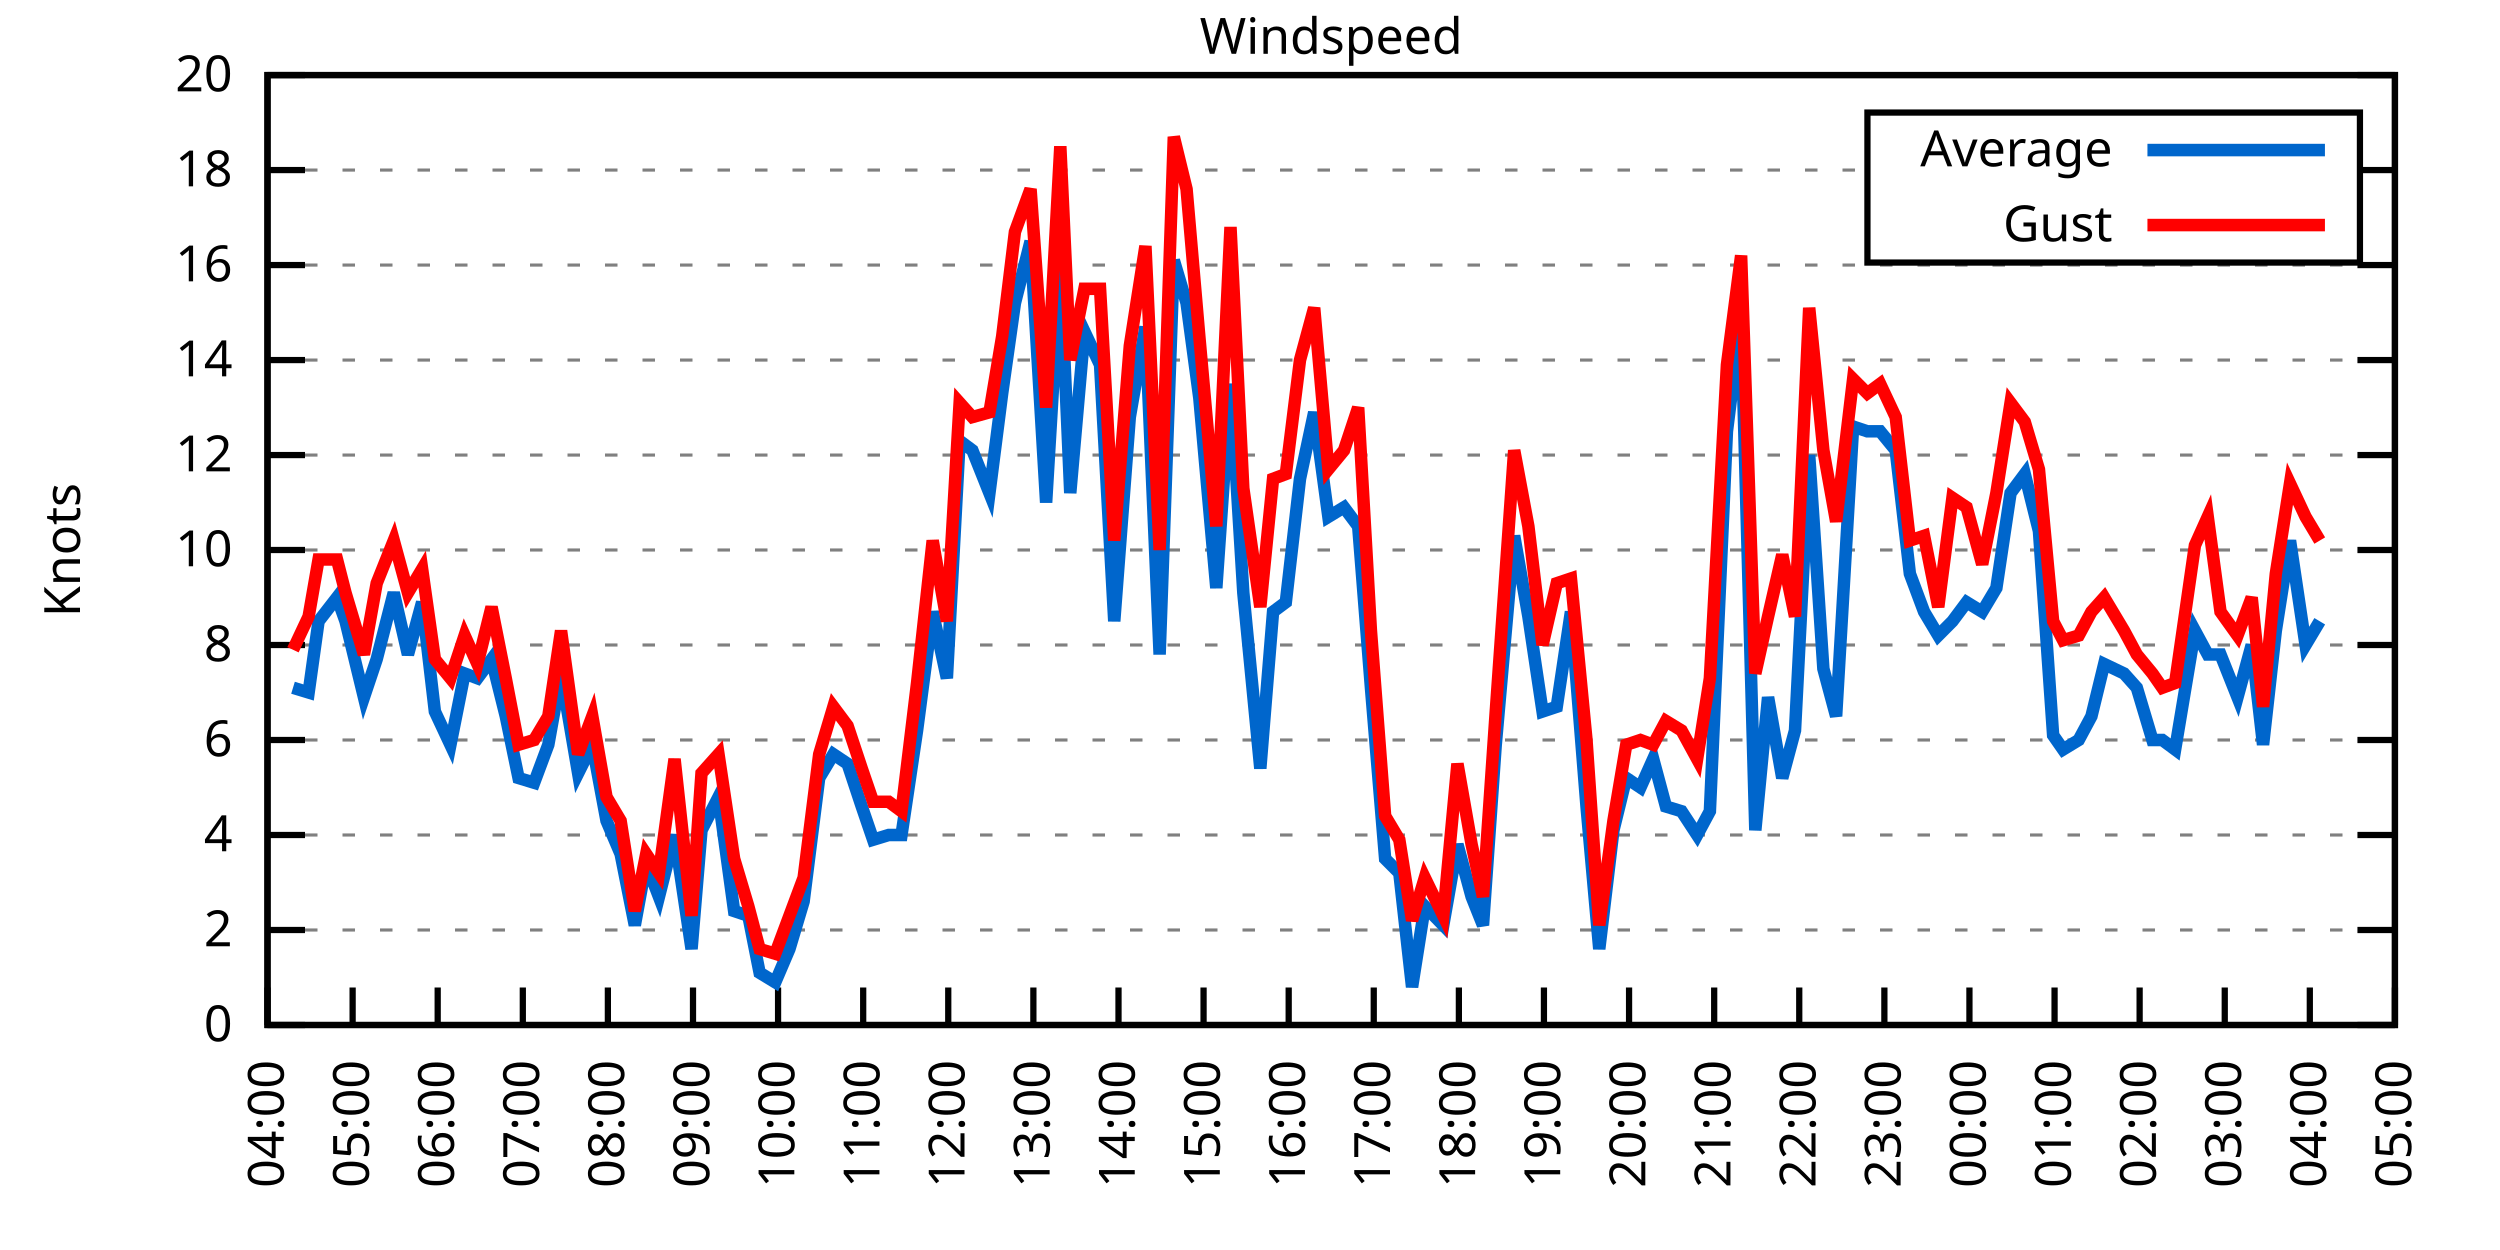
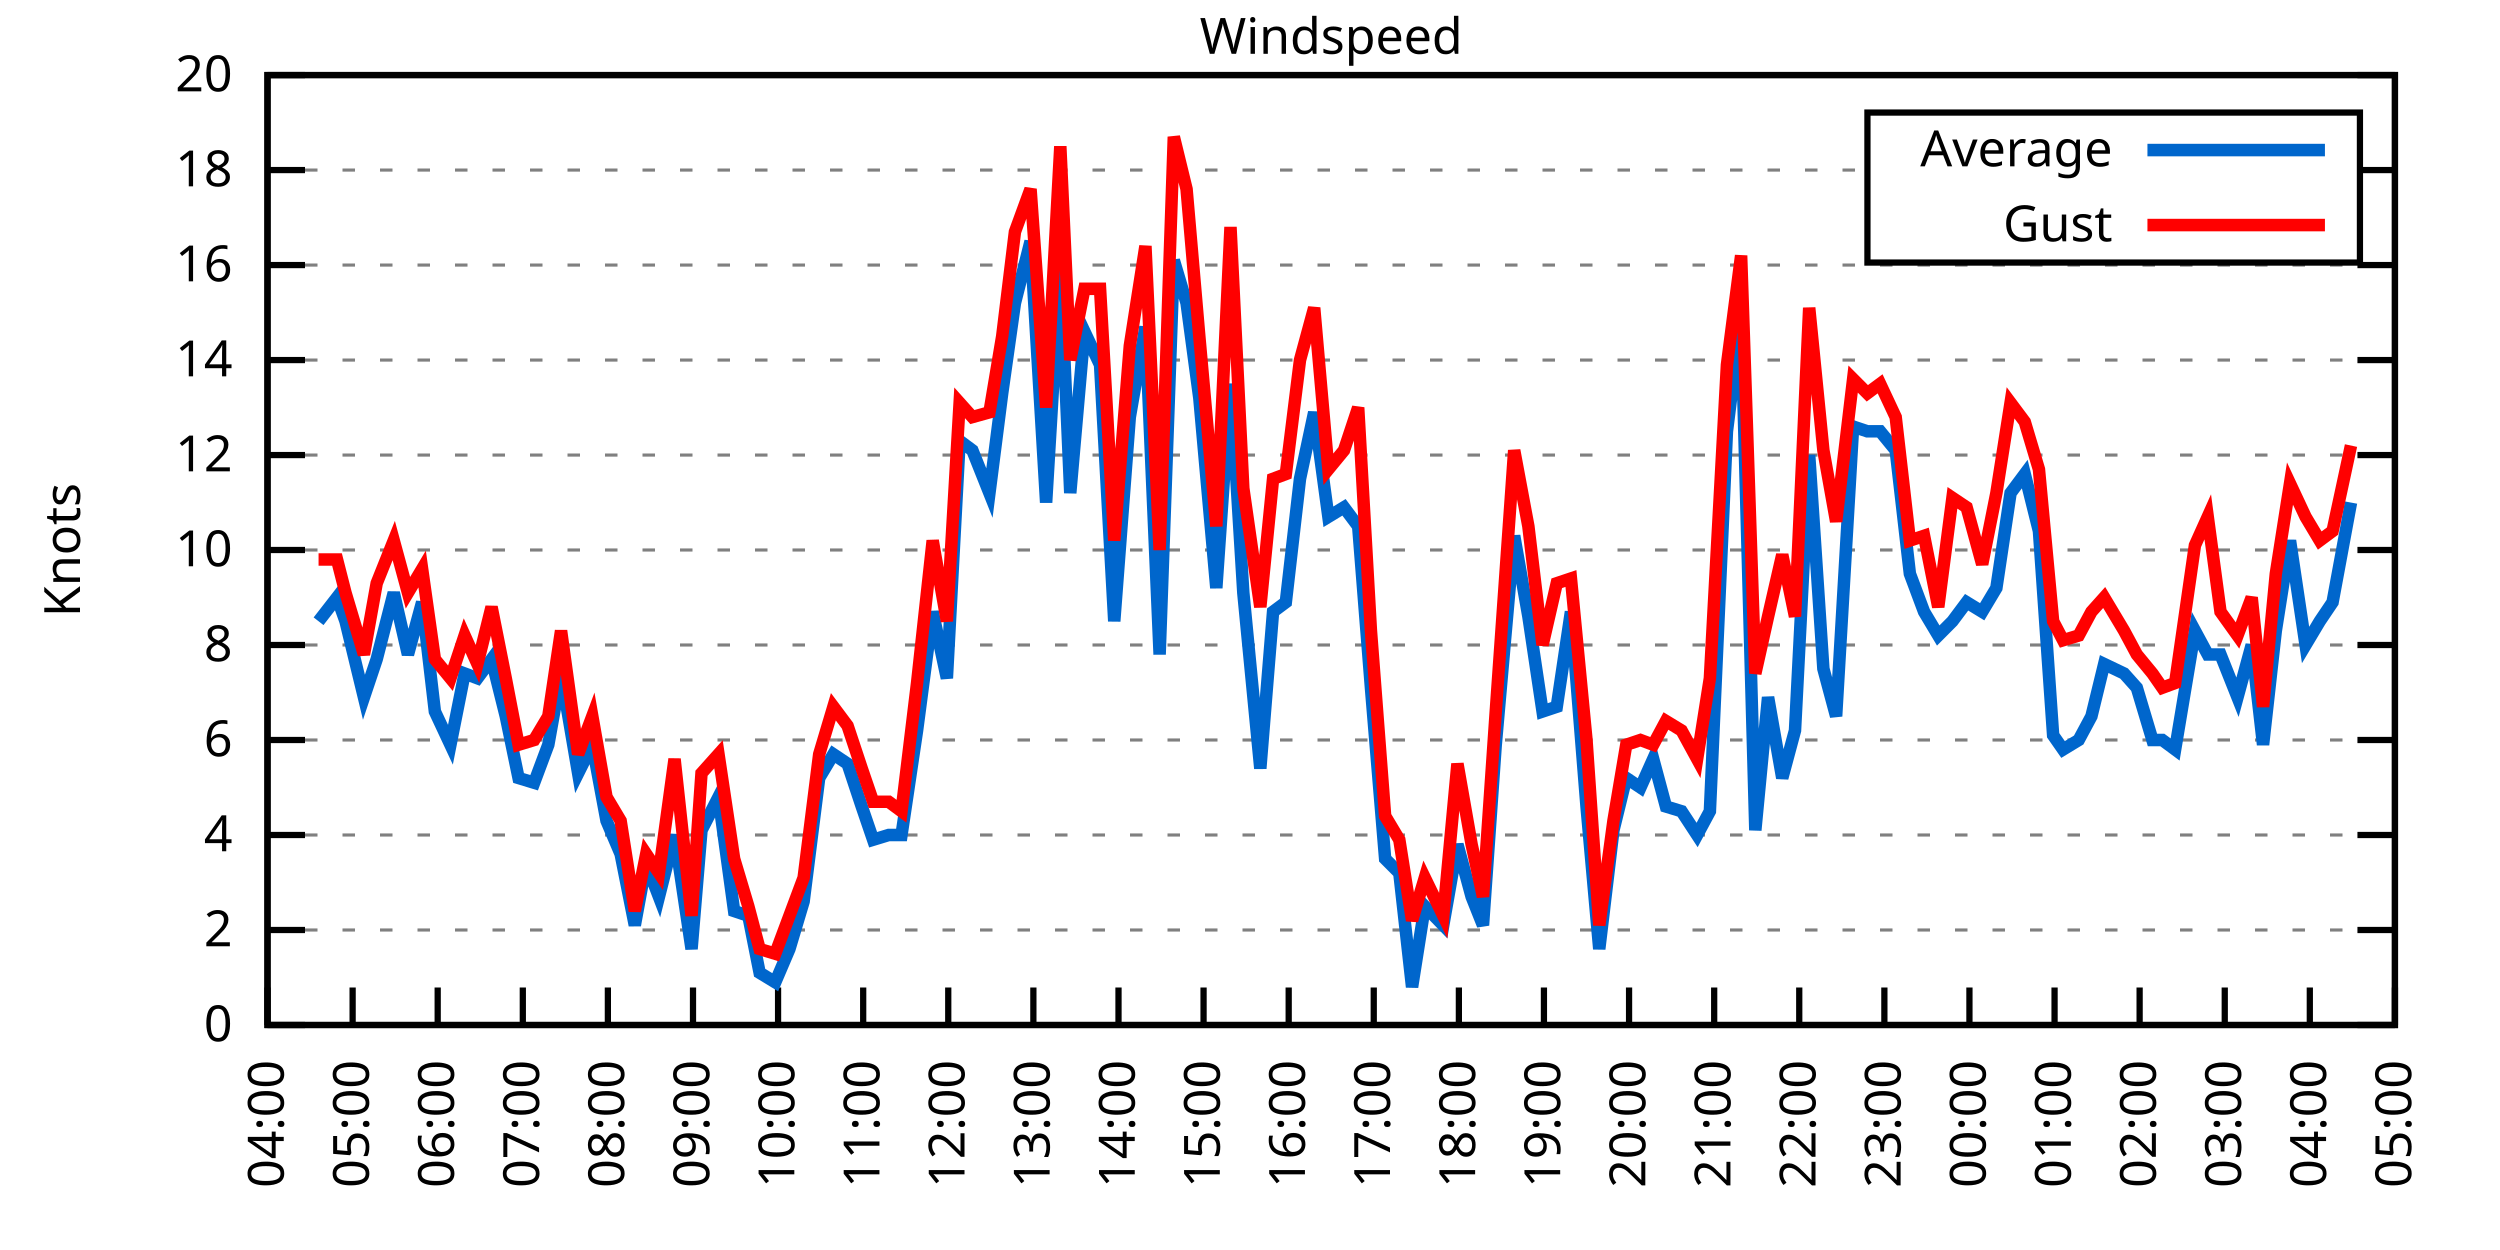
<svg xmlns="http://www.w3.org/2000/svg" xmlns:xlink="http://www.w3.org/1999/xlink" width="400" height="200" viewBox="0 0 400 200">
  <g id="gnuplot_canvas">
    <rect x="0" y="0" width="400" height="200" fill="none" />
    <defs>
      <circle id="gpDot" r="0.5" stroke-width="0.5" stroke="currentColor" />
      <path id="gpPt0" stroke-width="0.333" stroke="currentColor" d="M-1,0 h2 M0,-1 v2" />
      <path id="gpPt1" stroke-width="0.333" stroke="currentColor" d="M-1,-1 L1,1 M1,-1 L-1,1" />
      <path id="gpPt2" stroke-width="0.333" stroke="currentColor" d="M-1,0 L1,0 M0,-1 L0,1 M-1,-1 L1,1 M-1,1 L1,-1" />
      <rect id="gpPt3" stroke-width="0.333" stroke="currentColor" x="-1" y="-1" width="2" height="2" />
      <rect id="gpPt4" stroke-width="0.333" stroke="currentColor" fill="currentColor" x="-1" y="-1" width="2" height="2" />
      <circle id="gpPt5" stroke-width="0.333" stroke="currentColor" cx="0" cy="0" r="1" />
      <use xlink:href="#gpPt5" id="gpPt6" fill="currentColor" stroke="none" />
      <path id="gpPt7" stroke-width="0.333" stroke="currentColor" d="M0,-1.33 L-1.33,0.67 L1.33,0.67 z" />
      <use xlink:href="#gpPt7" id="gpPt8" fill="currentColor" stroke="none" />
      <use xlink:href="#gpPt7" id="gpPt9" stroke="currentColor" transform="rotate(180)" />
      <use xlink:href="#gpPt9" id="gpPt10" fill="currentColor" stroke="none" />
      <use xlink:href="#gpPt3" id="gpPt11" stroke="currentColor" transform="rotate(45)" />
      <use xlink:href="#gpPt11" id="gpPt12" fill="currentColor" stroke="none" />
      <path id="gpPt13" stroke-width="0.333" stroke="currentColor" d="M0,1.330 L1.265,0.411 L0.782,-1.067 L-0.782,-1.076 L-1.265,0.411 z" />
      <use xlink:href="#gpPt13" id="gpPt14" fill="currentColor" stroke="none" />
      <filter id="textbox" filterUnits="objectBoundingBox" x="0" y="0" height="1" width="1">
        <feFlood flood-color="white" flood-opacity="1" result="bgnd" />
        <feComposite in="SourceGraphic" in2="bgnd" operator="atop" />
      </filter>
      <filter id="greybox" filterUnits="objectBoundingBox" x="0" y="0" height="1" width="1">
        <feFlood flood-color="lightgrey" flood-opacity="1" result="grey" />
        <feComposite in="SourceGraphic" in2="grey" operator="atop" />
      </filter>
    </defs>
    <g fill="none" color="white" stroke="currentColor" stroke-width="1.00" stroke-linecap="butt" stroke-linejoin="miter">
</g>
    <g fill="none" color="black" stroke="currentColor" stroke-width="1.00" stroke-linecap="butt" stroke-linejoin="miter">
      <g stroke="none" shape-rendering="crispEdges">
        <polygon fill="rgb(255, 255, 255)" points="42.80,164.00 383.18,164.00 383.18,12.02 42.80,12.02 " />
      </g>
    </g>
    <g fill="none" color="black" stroke="currentColor" stroke-width="1.00" stroke-linecap="butt" stroke-linejoin="miter">
</g>
    <g fill="none" color="black" stroke="black" stroke-width="0.50" stroke-linecap="butt" stroke-linejoin="miter">
</g>
    <g fill="none" color="gray" stroke="currentColor" stroke-width="0.50" stroke-linecap="butt" stroke-linejoin="miter">
      <path stroke="gray" stroke-dasharray="2,4" class="gridline" d="M42.80,164.00 L383.19,164.00  " />
    </g>
    <g fill="none" color="gray" stroke="gray" stroke-width="1.00" stroke-linecap="butt" stroke-linejoin="miter">
</g>
    <g fill="none" color="black" stroke="currentColor" stroke-width="1.00" stroke-linecap="butt" stroke-linejoin="miter">
      <path stroke="black" d="M42.80,164.00 L48.80,164.00 M383.19,164.00 L377.19,164.00  " />
      <g transform="translate(37.20,166.60)" stroke="none" fill="black" font-family="Sans" font-size="8.00" text-anchor="end">
        <text>
          <tspan font-family="Sans"> 0</tspan>
        </text>
      </g>
    </g>
    <g fill="none" color="black" stroke="currentColor" stroke-width="1.00" stroke-linecap="butt" stroke-linejoin="miter">
</g>
    <g fill="none" color="black" stroke="black" stroke-width="0.50" stroke-linecap="butt" stroke-linejoin="miter">
</g>
    <g fill="none" color="gray" stroke="currentColor" stroke-width="0.50" stroke-linecap="butt" stroke-linejoin="miter">
      <path stroke="gray" stroke-dasharray="2,4" class="gridline" d="M42.80,148.80 L383.19,148.80  " />
    </g>
    <g fill="none" color="gray" stroke="gray" stroke-width="1.00" stroke-linecap="butt" stroke-linejoin="miter">
</g>
    <g fill="none" color="black" stroke="currentColor" stroke-width="1.00" stroke-linecap="butt" stroke-linejoin="miter">
      <path stroke="black" d="M42.80,148.80 L48.80,148.80 M383.19,148.80 L377.19,148.80  " />
      <g transform="translate(37.20,151.40)" stroke="none" fill="black" font-family="Sans" font-size="8.00" text-anchor="end">
        <text>
          <tspan font-family="Sans"> 2</tspan>
        </text>
      </g>
    </g>
    <g fill="none" color="black" stroke="currentColor" stroke-width="1.00" stroke-linecap="butt" stroke-linejoin="miter">
</g>
    <g fill="none" color="black" stroke="black" stroke-width="0.50" stroke-linecap="butt" stroke-linejoin="miter">
</g>
    <g fill="none" color="gray" stroke="currentColor" stroke-width="0.50" stroke-linecap="butt" stroke-linejoin="miter">
      <path stroke="gray" stroke-dasharray="2,4" class="gridline" d="M42.80,133.60 L383.19,133.60  " />
    </g>
    <g fill="none" color="gray" stroke="gray" stroke-width="1.00" stroke-linecap="butt" stroke-linejoin="miter">
</g>
    <g fill="none" color="black" stroke="currentColor" stroke-width="1.00" stroke-linecap="butt" stroke-linejoin="miter">
      <path stroke="black" d="M42.80,133.60 L48.80,133.60 M383.19,133.60 L377.19,133.60  " />
      <g transform="translate(37.20,136.20)" stroke="none" fill="black" font-family="Sans" font-size="8.00" text-anchor="end">
        <text>
          <tspan font-family="Sans"> 4</tspan>
        </text>
      </g>
    </g>
    <g fill="none" color="black" stroke="currentColor" stroke-width="1.00" stroke-linecap="butt" stroke-linejoin="miter">
</g>
    <g fill="none" color="black" stroke="black" stroke-width="0.50" stroke-linecap="butt" stroke-linejoin="miter">
</g>
    <g fill="none" color="gray" stroke="currentColor" stroke-width="0.50" stroke-linecap="butt" stroke-linejoin="miter">
      <path stroke="gray" stroke-dasharray="2,4" class="gridline" d="M42.80,118.40 L383.19,118.40  " />
    </g>
    <g fill="none" color="gray" stroke="gray" stroke-width="1.00" stroke-linecap="butt" stroke-linejoin="miter">
</g>
    <g fill="none" color="black" stroke="currentColor" stroke-width="1.00" stroke-linecap="butt" stroke-linejoin="miter">
      <path stroke="black" d="M42.80,118.40 L48.80,118.40 M383.19,118.40 L377.19,118.40  " />
      <g transform="translate(37.20,121.00)" stroke="none" fill="black" font-family="Sans" font-size="8.00" text-anchor="end">
        <text>
          <tspan font-family="Sans"> 6</tspan>
        </text>
      </g>
    </g>
    <g fill="none" color="black" stroke="currentColor" stroke-width="1.00" stroke-linecap="butt" stroke-linejoin="miter">
</g>
    <g fill="none" color="black" stroke="black" stroke-width="0.50" stroke-linecap="butt" stroke-linejoin="miter">
</g>
    <g fill="none" color="gray" stroke="currentColor" stroke-width="0.50" stroke-linecap="butt" stroke-linejoin="miter">
      <path stroke="gray" stroke-dasharray="2,4" class="gridline" d="M42.80,103.20 L383.19,103.20  " />
    </g>
    <g fill="none" color="gray" stroke="gray" stroke-width="1.00" stroke-linecap="butt" stroke-linejoin="miter">
</g>
    <g fill="none" color="black" stroke="currentColor" stroke-width="1.00" stroke-linecap="butt" stroke-linejoin="miter">
      <path stroke="black" d="M42.80,103.20 L48.80,103.20 M383.19,103.20 L377.19,103.20  " />
      <g transform="translate(37.20,105.80)" stroke="none" fill="black" font-family="Sans" font-size="8.00" text-anchor="end">
        <text>
          <tspan font-family="Sans"> 8</tspan>
        </text>
      </g>
    </g>
    <g fill="none" color="black" stroke="currentColor" stroke-width="1.00" stroke-linecap="butt" stroke-linejoin="miter">
</g>
    <g fill="none" color="black" stroke="black" stroke-width="0.50" stroke-linecap="butt" stroke-linejoin="miter">
</g>
    <g fill="none" color="gray" stroke="currentColor" stroke-width="0.50" stroke-linecap="butt" stroke-linejoin="miter">
      <path stroke="gray" stroke-dasharray="2,4" class="gridline" d="M42.80,88.00 L383.19,88.00  " />
    </g>
    <g fill="none" color="gray" stroke="gray" stroke-width="1.00" stroke-linecap="butt" stroke-linejoin="miter">
</g>
    <g fill="none" color="black" stroke="currentColor" stroke-width="1.00" stroke-linecap="butt" stroke-linejoin="miter">
      <path stroke="black" d="M42.80,88.00 L48.80,88.00 M383.19,88.00 L377.19,88.00  " />
      <g transform="translate(37.20,90.60)" stroke="none" fill="black" font-family="Sans" font-size="8.00" text-anchor="end">
        <text>
          <tspan font-family="Sans"> 10</tspan>
        </text>
      </g>
    </g>
    <g fill="none" color="black" stroke="currentColor" stroke-width="1.00" stroke-linecap="butt" stroke-linejoin="miter">
</g>
    <g fill="none" color="black" stroke="black" stroke-width="0.50" stroke-linecap="butt" stroke-linejoin="miter">
</g>
    <g fill="none" color="gray" stroke="currentColor" stroke-width="0.50" stroke-linecap="butt" stroke-linejoin="miter">
      <path stroke="gray" stroke-dasharray="2,4" class="gridline" d="M42.80,72.81 L383.19,72.81  " />
    </g>
    <g fill="none" color="gray" stroke="gray" stroke-width="1.00" stroke-linecap="butt" stroke-linejoin="miter">
</g>
    <g fill="none" color="black" stroke="currentColor" stroke-width="1.00" stroke-linecap="butt" stroke-linejoin="miter">
      <path stroke="black" d="M42.80,72.81 L48.80,72.81 M383.19,72.81 L377.19,72.81  " />
      <g transform="translate(37.20,75.41)" stroke="none" fill="black" font-family="Sans" font-size="8.00" text-anchor="end">
        <text>
          <tspan font-family="Sans"> 12</tspan>
        </text>
      </g>
    </g>
    <g fill="none" color="black" stroke="currentColor" stroke-width="1.00" stroke-linecap="butt" stroke-linejoin="miter">
</g>
    <g fill="none" color="black" stroke="black" stroke-width="0.50" stroke-linecap="butt" stroke-linejoin="miter">
</g>
    <g fill="none" color="gray" stroke="currentColor" stroke-width="0.50" stroke-linecap="butt" stroke-linejoin="miter">
      <path stroke="gray" stroke-dasharray="2,4" class="gridline" d="M42.80,57.61 L383.19,57.61  " />
    </g>
    <g fill="none" color="gray" stroke="gray" stroke-width="1.00" stroke-linecap="butt" stroke-linejoin="miter">
</g>
    <g fill="none" color="black" stroke="currentColor" stroke-width="1.00" stroke-linecap="butt" stroke-linejoin="miter">
      <path stroke="black" d="M42.80,57.61 L48.80,57.61 M383.19,57.61 L377.19,57.61  " />
      <g transform="translate(37.20,60.21)" stroke="none" fill="black" font-family="Sans" font-size="8.00" text-anchor="end">
        <text>
          <tspan font-family="Sans"> 14</tspan>
        </text>
      </g>
    </g>
    <g fill="none" color="black" stroke="currentColor" stroke-width="1.00" stroke-linecap="butt" stroke-linejoin="miter">
</g>
    <g fill="none" color="black" stroke="black" stroke-width="0.50" stroke-linecap="butt" stroke-linejoin="miter">
</g>
    <g fill="none" color="gray" stroke="currentColor" stroke-width="0.50" stroke-linecap="butt" stroke-linejoin="miter">
      <path stroke="gray" stroke-dasharray="2,4" class="gridline" d="M42.80,42.41 L383.19,42.41  " />
    </g>
    <g fill="none" color="gray" stroke="gray" stroke-width="1.00" stroke-linecap="butt" stroke-linejoin="miter">
</g>
    <g fill="none" color="black" stroke="currentColor" stroke-width="1.00" stroke-linecap="butt" stroke-linejoin="miter">
      <path stroke="black" d="M42.80,42.41 L48.80,42.41 M383.19,42.41 L377.19,42.41  " />
      <g transform="translate(37.20,45.01)" stroke="none" fill="black" font-family="Sans" font-size="8.00" text-anchor="end">
        <text>
          <tspan font-family="Sans"> 16</tspan>
        </text>
      </g>
    </g>
    <g fill="none" color="black" stroke="currentColor" stroke-width="1.00" stroke-linecap="butt" stroke-linejoin="miter">
</g>
    <g fill="none" color="black" stroke="black" stroke-width="0.50" stroke-linecap="butt" stroke-linejoin="miter">
</g>
    <g fill="none" color="gray" stroke="currentColor" stroke-width="0.50" stroke-linecap="butt" stroke-linejoin="miter">
      <path stroke="gray" stroke-dasharray="2,4" class="gridline" d="M42.80,27.21 L298.79,27.21 M377.59,27.21 L383.19,27.21  " />
    </g>
    <g fill="none" color="gray" stroke="gray" stroke-width="1.00" stroke-linecap="butt" stroke-linejoin="miter">
</g>
    <g fill="none" color="black" stroke="currentColor" stroke-width="1.00" stroke-linecap="butt" stroke-linejoin="miter">
      <path stroke="black" d="M42.80,27.21 L48.80,27.21 M383.19,27.21 L377.19,27.21  " />
      <g transform="translate(37.20,29.81)" stroke="none" fill="black" font-family="Sans" font-size="8.00" text-anchor="end">
        <text>
          <tspan font-family="Sans"> 18</tspan>
        </text>
      </g>
    </g>
    <g fill="none" color="black" stroke="currentColor" stroke-width="1.00" stroke-linecap="butt" stroke-linejoin="miter">
</g>
    <g fill="none" color="black" stroke="black" stroke-width="0.50" stroke-linecap="butt" stroke-linejoin="miter">
</g>
    <g fill="none" color="gray" stroke="currentColor" stroke-width="0.50" stroke-linecap="butt" stroke-linejoin="miter">
      <path stroke="gray" stroke-dasharray="2,4" class="gridline" d="M42.80,12.01 L383.19,12.01  " />
    </g>
    <g fill="none" color="gray" stroke="gray" stroke-width="1.00" stroke-linecap="butt" stroke-linejoin="miter">
</g>
    <g fill="none" color="black" stroke="currentColor" stroke-width="1.00" stroke-linecap="butt" stroke-linejoin="miter">
      <path stroke="black" d="M42.80,12.01 L48.80,12.01 M383.19,12.01 L377.19,12.01  " />
      <g transform="translate(37.20,14.61)" stroke="none" fill="black" font-family="Sans" font-size="8.00" text-anchor="end">
        <text>
          <tspan font-family="Sans"> 20</tspan>
        </text>
      </g>
    </g>
    <g fill="none" color="black" stroke="currentColor" stroke-width="1.00" stroke-linecap="butt" stroke-linejoin="miter">
      <path stroke="black" d="M42.80,164.00 L42.80,158.00  " />
      <g transform="translate(45.40,169.60) rotate(270.00)" stroke="none" fill="black" font-family="Sans" font-size="8.00" text-anchor="end">
        <text>
          <tspan font-family="Sans">04:00</tspan>
        </text>
      </g>
    </g>
    <g fill="none" color="black" stroke="currentColor" stroke-width="1.00" stroke-linecap="butt" stroke-linejoin="miter">
      <path stroke="black" d="M56.42,164.00 L56.42,158.00  " />
      <g transform="translate(59.02,169.60) rotate(270.00)" stroke="none" fill="black" font-family="Sans" font-size="8.00" text-anchor="end">
        <text>
          <tspan font-family="Sans">05:00</tspan>
        </text>
      </g>
    </g>
    <g fill="none" color="black" stroke="currentColor" stroke-width="1.00" stroke-linecap="butt" stroke-linejoin="miter">
      <path stroke="black" d="M70.03,164.00 L70.03,158.00  " />
      <g transform="translate(72.63,169.60) rotate(270.00)" stroke="none" fill="black" font-family="Sans" font-size="8.00" text-anchor="end">
        <text>
          <tspan font-family="Sans">06:00</tspan>
        </text>
      </g>
    </g>
    <g fill="none" color="black" stroke="currentColor" stroke-width="1.00" stroke-linecap="butt" stroke-linejoin="miter">
      <path stroke="black" d="M83.65,164.00 L83.65,158.00  " />
      <g transform="translate(86.25,169.60) rotate(270.00)" stroke="none" fill="black" font-family="Sans" font-size="8.00" text-anchor="end">
        <text>
          <tspan font-family="Sans">07:00</tspan>
        </text>
      </g>
    </g>
    <g fill="none" color="black" stroke="currentColor" stroke-width="1.00" stroke-linecap="butt" stroke-linejoin="miter">
      <path stroke="black" d="M97.26,164.00 L97.26,158.00  " />
      <g transform="translate(99.86,169.60) rotate(270.00)" stroke="none" fill="black" font-family="Sans" font-size="8.00" text-anchor="end">
        <text>
          <tspan font-family="Sans">08:00</tspan>
        </text>
      </g>
    </g>
    <g fill="none" color="black" stroke="currentColor" stroke-width="1.00" stroke-linecap="butt" stroke-linejoin="miter">
      <path stroke="black" d="M110.88,164.00 L110.88,158.00  " />
      <g transform="translate(113.48,169.60) rotate(270.00)" stroke="none" fill="black" font-family="Sans" font-size="8.00" text-anchor="end">
        <text>
          <tspan font-family="Sans">09:00</tspan>
        </text>
      </g>
    </g>
    <g fill="none" color="black" stroke="currentColor" stroke-width="1.00" stroke-linecap="butt" stroke-linejoin="miter">
      <path stroke="black" d="M124.49,164.00 L124.49,158.00  " />
      <g transform="translate(127.09,169.60) rotate(270.00)" stroke="none" fill="black" font-family="Sans" font-size="8.00" text-anchor="end">
        <text>
          <tspan font-family="Sans">10:00</tspan>
        </text>
      </g>
    </g>
    <g fill="none" color="black" stroke="currentColor" stroke-width="1.00" stroke-linecap="butt" stroke-linejoin="miter">
      <path stroke="black" d="M138.11,164.00 L138.11,158.00  " />
      <g transform="translate(140.71,169.60) rotate(270.00)" stroke="none" fill="black" font-family="Sans" font-size="8.00" text-anchor="end">
        <text>
          <tspan font-family="Sans">11:00</tspan>
        </text>
      </g>
    </g>
    <g fill="none" color="black" stroke="currentColor" stroke-width="1.00" stroke-linecap="butt" stroke-linejoin="miter">
      <path stroke="black" d="M151.72,164.00 L151.72,158.00  " />
      <g transform="translate(154.32,169.60) rotate(270.00)" stroke="none" fill="black" font-family="Sans" font-size="8.00" text-anchor="end">
        <text>
          <tspan font-family="Sans">12:00</tspan>
        </text>
      </g>
    </g>
    <g fill="none" color="black" stroke="currentColor" stroke-width="1.00" stroke-linecap="butt" stroke-linejoin="miter">
      <path stroke="black" d="M165.34,164.00 L165.34,158.00  " />
      <g transform="translate(167.94,169.60) rotate(270.00)" stroke="none" fill="black" font-family="Sans" font-size="8.00" text-anchor="end">
        <text>
          <tspan font-family="Sans">13:00</tspan>
        </text>
      </g>
    </g>
    <g fill="none" color="black" stroke="currentColor" stroke-width="1.00" stroke-linecap="butt" stroke-linejoin="miter">
      <path stroke="black" d="M178.96,164.00 L178.96,158.00  " />
      <g transform="translate(181.56,169.60) rotate(270.00)" stroke="none" fill="black" font-family="Sans" font-size="8.00" text-anchor="end">
        <text>
          <tspan font-family="Sans">14:00</tspan>
        </text>
      </g>
    </g>
    <g fill="none" color="black" stroke="currentColor" stroke-width="1.00" stroke-linecap="butt" stroke-linejoin="miter">
      <path stroke="black" d="M192.57,164.00 L192.57,158.00  " />
      <g transform="translate(195.17,169.60) rotate(270.00)" stroke="none" fill="black" font-family="Sans" font-size="8.00" text-anchor="end">
        <text>
          <tspan font-family="Sans">15:00</tspan>
        </text>
      </g>
    </g>
    <g fill="none" color="black" stroke="currentColor" stroke-width="1.00" stroke-linecap="butt" stroke-linejoin="miter">
      <path stroke="black" d="M206.19,164.00 L206.19,158.00  " />
      <g transform="translate(208.79,169.60) rotate(270.00)" stroke="none" fill="black" font-family="Sans" font-size="8.00" text-anchor="end">
        <text>
          <tspan font-family="Sans">16:00</tspan>
        </text>
      </g>
    </g>
    <g fill="none" color="black" stroke="currentColor" stroke-width="1.00" stroke-linecap="butt" stroke-linejoin="miter">
      <path stroke="black" d="M219.80,164.00 L219.80,158.00  " />
      <g transform="translate(222.40,169.60) rotate(270.00)" stroke="none" fill="black" font-family="Sans" font-size="8.00" text-anchor="end">
        <text>
          <tspan font-family="Sans">17:00</tspan>
        </text>
      </g>
    </g>
    <g fill="none" color="black" stroke="currentColor" stroke-width="1.00" stroke-linecap="butt" stroke-linejoin="miter">
      <path stroke="black" d="M233.42,164.00 L233.42,158.00  " />
      <g transform="translate(236.02,169.60) rotate(270.00)" stroke="none" fill="black" font-family="Sans" font-size="8.00" text-anchor="end">
        <text>
          <tspan font-family="Sans">18:00</tspan>
        </text>
      </g>
    </g>
    <g fill="none" color="black" stroke="currentColor" stroke-width="1.00" stroke-linecap="butt" stroke-linejoin="miter">
      <path stroke="black" d="M247.03,164.00 L247.03,158.00  " />
      <g transform="translate(249.63,169.60) rotate(270.00)" stroke="none" fill="black" font-family="Sans" font-size="8.00" text-anchor="end">
        <text>
          <tspan font-family="Sans">19:00</tspan>
        </text>
      </g>
    </g>
    <g fill="none" color="black" stroke="currentColor" stroke-width="1.00" stroke-linecap="butt" stroke-linejoin="miter">
      <path stroke="black" d="M260.65,164.00 L260.65,158.00  " />
      <g transform="translate(263.25,169.60) rotate(270.00)" stroke="none" fill="black" font-family="Sans" font-size="8.00" text-anchor="end">
        <text>
          <tspan font-family="Sans">20:00</tspan>
        </text>
      </g>
    </g>
    <g fill="none" color="black" stroke="currentColor" stroke-width="1.00" stroke-linecap="butt" stroke-linejoin="miter">
      <path stroke="black" d="M274.27,164.00 L274.27,158.00  " />
      <g transform="translate(276.87,169.60) rotate(270.00)" stroke="none" fill="black" font-family="Sans" font-size="8.00" text-anchor="end">
        <text>
          <tspan font-family="Sans">21:00</tspan>
        </text>
      </g>
    </g>
    <g fill="none" color="black" stroke="currentColor" stroke-width="1.00" stroke-linecap="butt" stroke-linejoin="miter">
      <path stroke="black" d="M287.88,164.00 L287.88,158.00  " />
      <g transform="translate(290.48,169.60) rotate(270.00)" stroke="none" fill="black" font-family="Sans" font-size="8.00" text-anchor="end">
        <text>
          <tspan font-family="Sans">22:00</tspan>
        </text>
      </g>
    </g>
    <g fill="none" color="black" stroke="currentColor" stroke-width="1.00" stroke-linecap="butt" stroke-linejoin="miter">
      <path stroke="black" d="M301.50,164.00 L301.50,158.00  " />
      <g transform="translate(304.10,169.60) rotate(270.00)" stroke="none" fill="black" font-family="Sans" font-size="8.00" text-anchor="end">
        <text>
          <tspan font-family="Sans">23:00</tspan>
        </text>
      </g>
    </g>
    <g fill="none" color="black" stroke="currentColor" stroke-width="1.00" stroke-linecap="butt" stroke-linejoin="miter">
      <path stroke="black" d="M315.11,164.00 L315.11,158.00  " />
      <g transform="translate(317.71,169.60) rotate(270.00)" stroke="none" fill="black" font-family="Sans" font-size="8.00" text-anchor="end">
        <text>
          <tspan font-family="Sans">00:00</tspan>
        </text>
      </g>
    </g>
    <g fill="none" color="black" stroke="currentColor" stroke-width="1.00" stroke-linecap="butt" stroke-linejoin="miter">
      <path stroke="black" d="M328.73,164.00 L328.73,158.00  " />
      <g transform="translate(331.33,169.60) rotate(270.00)" stroke="none" fill="black" font-family="Sans" font-size="8.00" text-anchor="end">
        <text>
          <tspan font-family="Sans">01:00</tspan>
        </text>
      </g>
    </g>
    <g fill="none" color="black" stroke="currentColor" stroke-width="1.00" stroke-linecap="butt" stroke-linejoin="miter">
      <path stroke="black" d="M342.34,164.00 L342.34,158.00  " />
      <g transform="translate(344.94,169.60) rotate(270.00)" stroke="none" fill="black" font-family="Sans" font-size="8.00" text-anchor="end">
        <text>
          <tspan font-family="Sans">02:00</tspan>
        </text>
      </g>
    </g>
    <g fill="none" color="black" stroke="currentColor" stroke-width="1.00" stroke-linecap="butt" stroke-linejoin="miter">
      <path stroke="black" d="M355.96,164.00 L355.96,158.00  " />
      <g transform="translate(358.56,169.60) rotate(270.00)" stroke="none" fill="black" font-family="Sans" font-size="8.00" text-anchor="end">
        <text>
          <tspan font-family="Sans">03:00</tspan>
        </text>
      </g>
    </g>
    <g fill="none" color="black" stroke="currentColor" stroke-width="1.00" stroke-linecap="butt" stroke-linejoin="miter">
      <path stroke="black" d="M369.57,164.00 L369.57,158.00  " />
      <g transform="translate(372.17,169.60) rotate(270.00)" stroke="none" fill="black" font-family="Sans" font-size="8.00" text-anchor="end">
        <text>
          <tspan font-family="Sans">04:00</tspan>
        </text>
      </g>
    </g>
    <g fill="none" color="black" stroke="currentColor" stroke-width="1.00" stroke-linecap="butt" stroke-linejoin="miter">
      <path stroke="black" d="M383.19,164.00 L383.19,158.00  " />
      <g transform="translate(385.79,169.60) rotate(270.00)" stroke="none" fill="black" font-family="Sans" font-size="8.00" text-anchor="end">
        <text>
          <tspan font-family="Sans">05:00</tspan>
        </text>
      </g>
    </g>
    <g fill="none" color="black" stroke="currentColor" stroke-width="1.00" stroke-linecap="butt" stroke-linejoin="miter">
</g>
    <g fill="none" color="black" stroke="currentColor" stroke-width="1.00" stroke-linecap="butt" stroke-linejoin="miter">
      <path stroke="black" d="M42.80,12.01 L42.80,164.00 L383.19,164.00 L383.19,12.01 L42.80,12.01 Z  " />
    </g>
    <g fill="none" color="black" stroke="currentColor" stroke-width="1.00" stroke-linecap="butt" stroke-linejoin="miter">
</g>
    <g fill="none" color="black" stroke="currentColor" stroke-width="1.00" stroke-linecap="butt" stroke-linejoin="miter">
      <path stroke="black" d="M298.79,42.01 L298.79,18.01 L377.59,18.01 L377.59,42.01 L298.79,42.01 Z  " />
    </g>
    <g id="Windspeed_plot_1">
      <g fill="none" color="white" stroke="black" stroke-width="2.00" stroke-linecap="butt" stroke-linejoin="miter">
</g>
      <g fill="none" color="black" stroke="currentColor" stroke-width="2.00" stroke-linecap="butt" stroke-linejoin="miter">
        <g transform="translate(337.99,26.61)" stroke="none" fill="black" font-family="Sans" font-size="8.00" text-anchor="end">
          <text>
            <tspan font-family="Sans">Average</tspan>
          </text>
        </g>
      </g>
      <g fill="none" color="black" stroke="currentColor" stroke-width="2.00" stroke-linecap="butt" stroke-linejoin="miter">
-         <path stroke="rgb(  0, 102, 204)" d="M343.59,24.01 L371.99,24.01 M46.88,110.04 L49.38,110.80 L50.97,99.40 L53.92,95.60 L55.28,99.40 L58.23,111.56   L60.27,105.48 L63.00,94.84 L65.27,104.72 L67.54,96.36 L69.58,113.84 L72.07,119.16 L74.34,107.76 L76.39,108.52   L78.65,105.48 L80.92,114.60 L82.97,124.48 L85.46,125.24 L87.73,119.16 L89.77,107.76 L92.50,123.72 L94.77,119.16   L97.04,131.32 L99.30,136.64 L101.57,148.04 L103.39,138.16 L105.43,143.48 L107.93,133.60 L110.65,151.84 L112.24,132.84   L114.96,127.52 L117.46,145.76 L119.73,146.52 L121.54,155.64 L124.04,157.16 L126.31,151.84 L128.58,144.24 L131.07,124.48   L133.34,120.68 L135.61,122.20 L137.88,129.04 L139.70,134.36 L142.19,133.60 L144.24,133.60 L146.73,116.88 L149.23,97.88   L151.50,108.52 L153.54,70.53 L155.58,72.05 L158.31,78.89 L160.35,62.93 L162.39,48.49 L164.89,38.61 L167.38,80.41   L169.65,42.41 L171.24,78.89 L173.51,53.05 L176.01,58.37 L178.28,99.40 L180.77,66.73 L183.27,52.29 L185.54,104.72   L187.81,41.65 L189.85,48.49 L191.89,63.69 L194.61,94.08 L196.88,61.41 L198.93,94.84 L201.65,122.96 L203.69,97.88   L205.73,96.36 L208.00,76.61 L210.27,65.97 L212.54,82.69 L215.04,81.17 L217.31,84.21 L219.35,110.04 L221.62,137.40   L223.89,139.68 L225.93,157.92 L227.97,145.00 L230.92,148.04 L233.19,135.12 L235.46,143.48 L237.28,148.04 L239.32,119.16   L242.27,85.73 L244.54,98.64 L246.81,113.84 L249.08,113.08 L251.35,97.88 L253.84,129.04 L255.88,151.84 L258.15,132.84   L260.20,124.48 L262.47,126.00 L264.51,121.44 L266.55,129.04 L269.05,129.80 L271.54,133.60 L273.58,129.80 L276.31,69.01   L278.58,50.77 L280.85,132.84 L282.89,111.56 L285.16,124.48 L287.20,116.88 L289.47,72.81 L291.74,107.00 L293.78,114.60   L296.50,68.25 L298.77,69.01 L300.82,69.01 L303.31,72.05 L305.58,91.80 L307.85,97.88 L310.12,101.68 L312.39,99.40   L314.66,96.36 L317.15,97.88 L319.42,94.08 L321.69,78.89 L323.96,75.85 L326.23,84.97 L328.50,117.64 L330.09,119.92   L332.59,118.40 L334.63,114.60 L336.67,106.24 L339.85,107.76 L341.89,110.04 L344.39,118.40 L345.97,118.40 L348.02,119.92   L351.19,100.92 L353.24,104.72 L355.28,104.72 L358.00,111.56 L360.27,103.20 L362.09,119.16 L364.13,100.92 L366.40,86.49   L368.89,103.20 L371.16,99.40  " />
+         <path stroke="rgb(  0, 102, 204)" d="M343.59,24.01 L371.99,24.01 M50.97,99.40 L53.92,95.60 L55.28,99.40 L58.23,111.56 L60.27,105.48 L63.00,94.84   L65.27,104.72 L67.54,96.36 L69.58,113.84 L72.07,119.16 L74.34,107.76 L76.39,108.52 L78.65,105.48 L80.92,114.60   L82.97,124.48 L85.46,125.24 L87.73,119.16 L89.77,107.76 L92.50,123.72 L94.77,119.16 L97.04,131.32 L99.30,136.64   L101.57,148.04 L103.39,138.16 L105.43,143.48 L107.93,133.60 L110.65,151.84 L112.24,132.84 L114.96,127.52 L117.46,145.76   L119.73,146.52 L121.54,155.64 L124.04,157.16 L126.31,151.84 L128.58,144.24 L131.07,124.48 L133.34,120.68 L135.61,122.20   L137.88,129.04 L139.70,134.36 L142.19,133.60 L144.24,133.60 L146.73,116.88 L149.23,97.88 L151.50,108.52 L153.54,70.53   L155.58,72.05 L158.31,78.89 L160.35,62.93 L162.39,48.49 L164.89,38.61 L167.38,80.41 L169.65,42.41 L171.24,78.89   L173.51,53.05 L176.01,58.37 L178.28,99.40 L180.77,66.73 L183.27,52.29 L185.54,104.72 L187.81,41.65 L189.85,48.49   L191.89,63.69 L194.61,94.08 L196.88,61.41 L198.93,94.84 L201.65,122.96 L203.69,97.88 L205.73,96.36 L208.00,76.61   L210.27,65.97 L212.54,82.69 L215.04,81.17 L217.31,84.21 L219.35,110.04 L221.62,137.40 L223.89,139.68 L225.93,157.92   L227.97,145.00 L230.92,148.04 L233.19,135.12 L235.46,143.48 L237.28,148.04 L239.32,119.16 L242.27,85.73 L244.54,98.64   L246.81,113.84 L249.08,113.08 L251.35,97.88 L253.84,129.04 L255.88,151.84 L258.15,132.84 L260.20,124.48 L262.47,126.00   L264.51,121.44 L266.55,129.04 L269.05,129.80 L271.54,133.60 L273.58,129.80 L276.31,69.01 L278.58,50.77 L280.85,132.84   L282.89,111.56 L285.16,124.48 L287.20,116.88 L289.47,72.81 L291.74,107.00 L293.78,114.60 L296.50,68.25 L298.77,69.01   L300.82,69.01 L303.31,72.05 L305.58,91.80 L307.85,97.88 L310.12,101.68 L312.39,99.40 L314.66,96.36 L317.15,97.88   L319.42,94.08 L321.69,78.89 L323.96,75.85 L326.23,84.97 L328.50,117.64 L330.09,119.92 L332.59,118.40 L334.63,114.60   L336.67,106.24 L339.85,107.76 L341.89,110.04 L344.39,118.40 L345.97,118.40 L348.02,119.92 L351.19,100.92 L353.24,104.72   L355.28,104.72 L358.00,111.56 L360.27,103.20 L362.09,119.16 L364.13,100.92 L366.40,86.49 L368.89,103.20 L371.16,99.40   L373.21,96.36 L376.16,80.41  " />
      </g>
    </g>
    <g id="Windspeed_plot_2">
      <g fill="none" color="black" stroke="currentColor" stroke-width="2.00" stroke-linecap="butt" stroke-linejoin="miter">
        <g transform="translate(337.99,38.61)" stroke="none" fill="black" font-family="Sans" font-size="8.00" text-anchor="end">
          <text>
            <tspan font-family="Sans">Gust</tspan>
          </text>
        </g>
      </g>
      <g fill="none" color="black" stroke="currentColor" stroke-width="2.00" stroke-linecap="butt" stroke-linejoin="miter">
-         <path stroke="rgb(255,   0,   0)" d="M343.59,36.01 L371.99,36.01 M46.88,103.96 L49.38,98.64 L50.97,89.52 L53.92,89.52 L55.28,94.84 L58.23,104.72   L60.27,93.32 L63.00,86.49 L65.27,94.84 L67.54,91.04 L69.58,105.48 L72.07,108.52 L74.34,101.68 L76.39,106.24   L78.65,97.12 L80.92,108.52 L82.97,119.16 L85.46,118.40 L87.73,114.60 L89.77,100.92 L92.50,120.68 L94.77,114.60   L97.04,127.52 L99.30,131.32 L101.57,145.76 L103.39,136.64 L105.43,139.68 L107.93,121.44 L110.65,146.52 L112.24,123.72   L114.96,120.68 L117.46,137.40 L119.73,145.00 L121.54,151.84 L124.04,152.60 L126.31,146.52 L128.58,140.44 L131.07,120.68   L133.34,113.08 L135.61,116.12 L137.88,122.96 L139.70,128.28 L142.19,128.28 L144.24,129.80 L146.73,109.28 L149.23,86.49   L151.50,99.40 L153.54,64.45 L155.58,66.73 L158.31,65.97 L160.35,53.81 L162.39,37.09 L164.89,30.25 L167.38,65.21   L169.65,23.41 L171.24,57.61 L173.51,46.21 L176.01,46.21 L178.28,86.49 L180.77,55.33 L183.27,39.37 L185.54,88.00   L187.81,21.89 L189.85,30.25 L191.89,53.81 L194.61,84.21 L196.88,36.33 L198.93,78.13 L201.65,97.12 L203.69,76.61   L205.73,75.85 L208.00,57.61 L210.27,49.25 L212.54,75.09 L215.04,72.05 L217.31,65.21 L219.35,100.92 L221.62,130.56   L223.89,134.36 L225.93,147.28 L227.97,140.44 L230.92,146.52 L233.19,122.20 L235.46,135.12 L237.28,143.48 L239.32,113.84   L242.27,72.05 L244.54,84.21 L246.81,103.20 L249.08,93.32 L251.35,92.56 L253.84,118.40 L255.88,148.04 L258.15,131.32   L260.20,119.16 L262.47,118.40 L264.51,119.16 L266.55,115.36 L269.05,116.88 L271.54,121.44 L273.58,108.52 L276.31,58.37   L278.58,40.89 L280.85,107.76 L282.89,98.64 L285.16,88.76 L287.20,98.64 L289.47,49.25 L291.74,72.05 L293.78,83.45   L296.50,60.65 L298.77,62.93 L300.82,61.41 L303.31,66.73 L305.58,86.49 L307.85,85.73 L310.12,97.12 L312.39,79.65   L314.66,81.17 L317.15,90.28 L319.42,78.89 L321.69,64.45 L323.96,67.49 L326.23,75.09 L328.50,99.40 L330.09,102.44   L332.59,101.68 L334.63,97.88 L336.67,95.60 L339.85,100.92 L341.89,104.72 L344.39,107.76 L345.97,110.04 L348.02,109.28   L351.19,87.25 L353.24,82.69 L355.28,97.88 L358.00,101.68 L360.27,95.60 L362.09,113.08 L364.13,91.80 L366.40,77.37   L368.89,82.69 L371.16,86.49  " />
+         <path stroke="rgb(255,   0,   0)" d="M343.59,36.01 L371.99,36.01 M50.97,89.52 L53.92,89.52 L55.28,94.84 L58.23,104.72 L60.27,93.32 L63.00,86.49   L65.27,94.84 L67.54,91.04 L69.58,105.48 L72.07,108.52 L74.34,101.68 L76.39,106.24 L78.65,97.12 L80.92,108.52   L82.97,119.16 L85.46,118.40 L87.73,114.60 L89.77,100.92 L92.50,120.68 L94.77,114.60 L97.04,127.52 L99.30,131.32   L101.57,145.76 L103.39,136.64 L105.43,139.68 L107.93,121.44 L110.65,146.52 L112.24,123.72 L114.96,120.68 L117.46,137.40   L119.73,145.00 L121.54,151.84 L124.04,152.60 L126.31,146.52 L128.58,140.44 L131.07,120.68 L133.34,113.08 L135.61,116.12   L137.88,122.96 L139.70,128.28 L142.19,128.28 L144.24,129.80 L146.73,109.28 L149.23,86.49 L151.50,99.40 L153.54,64.45   L155.58,66.73 L158.31,65.97 L160.35,53.81 L162.39,37.09 L164.89,30.25 L167.38,65.21 L169.65,23.41 L171.24,57.61   L173.51,46.21 L176.01,46.21 L178.28,86.49 L180.77,55.33 L183.27,39.37 L185.54,88.00 L187.81,21.89 L189.85,30.25   L191.89,53.81 L194.61,84.21 L196.88,36.33 L198.93,78.13 L201.65,97.12 L203.69,76.61 L205.73,75.85 L208.00,57.61   L210.27,49.25 L212.54,75.09 L215.04,72.05 L217.31,65.21 L219.35,100.92 L221.62,130.56 L223.89,134.36 L225.93,147.28   L227.97,140.44 L230.92,146.52 L233.19,122.20 L235.46,135.12 L237.28,143.48 L239.32,113.84 L242.27,72.05 L244.54,84.21   L246.81,103.20 L249.08,93.32 L251.35,92.56 L253.84,118.40 L255.88,148.04 L258.15,131.32 L260.20,119.16 L262.47,118.40   L264.51,119.16 L266.55,115.36 L269.05,116.88 L271.54,121.44 L273.58,108.52 L276.31,58.37 L278.58,40.89 L280.85,107.76   L282.89,98.64 L285.16,88.76 L287.20,98.64 L289.47,49.25 L291.74,72.05 L293.78,83.45 L296.50,60.65 L298.77,62.93   L300.82,61.41 L303.31,66.73 L305.58,86.49 L307.85,85.73 L310.12,97.12 L312.39,79.65 L314.66,81.17 L317.15,90.28   L319.42,78.89 L321.69,64.45 L323.96,67.49 L326.23,75.09 L328.50,99.40 L330.09,102.44 L332.59,101.68 L334.63,97.88   L336.67,95.60 L339.85,100.92 L341.89,104.72 L344.39,107.76 L345.97,110.04 L348.02,109.28 L351.19,87.25 L353.24,82.69   L355.28,97.88 L358.00,101.68 L360.27,95.60 L362.09,113.08 L364.13,91.80 L366.40,77.37 L368.89,82.69 L371.16,86.49   L373.21,84.97 L376.16,71.29  " />
      </g>
    </g>
    <g fill="none" color="black" stroke="currentColor" stroke-width="2.00" stroke-linecap="butt" stroke-linejoin="miter">
</g>
    <g fill="none" color="black" stroke="black" stroke-width="1.00" stroke-linecap="butt" stroke-linejoin="miter">
</g>
    <g fill="none" color="black" stroke="currentColor" stroke-width="1.00" stroke-linecap="butt" stroke-linejoin="miter">
      <path stroke="black" d="M42.80,12.01 L42.80,164.00 L383.19,164.00 L383.19,12.01 L42.80,12.01 Z  " />
      <g transform="translate(12.80,88.01) rotate(270.00)" stroke="none" fill="black" font-family="Sans" font-size="8.00" text-anchor="middle">
        <text>
          <tspan font-family="Sans">Knots</tspan>
        </text>
      </g>
    </g>
    <g fill="none" color="black" stroke="currentColor" stroke-width="1.00" stroke-linecap="butt" stroke-linejoin="miter">
</g>
    <g fill="none" color="black" stroke="currentColor" stroke-width="1.00" stroke-linecap="butt" stroke-linejoin="miter">
      <g transform="translate(212.99,8.61)" stroke="none" fill="black" font-family="Sans" font-size="8.00" text-anchor="middle">
        <text>
          <tspan font-family="Sans">Windspeed</tspan>
        </text>
      </g>
    </g>
    <g fill="none" color="black" stroke="currentColor" stroke-width="1.00" stroke-linecap="butt" stroke-linejoin="miter">
</g>
  </g>
</svg>
